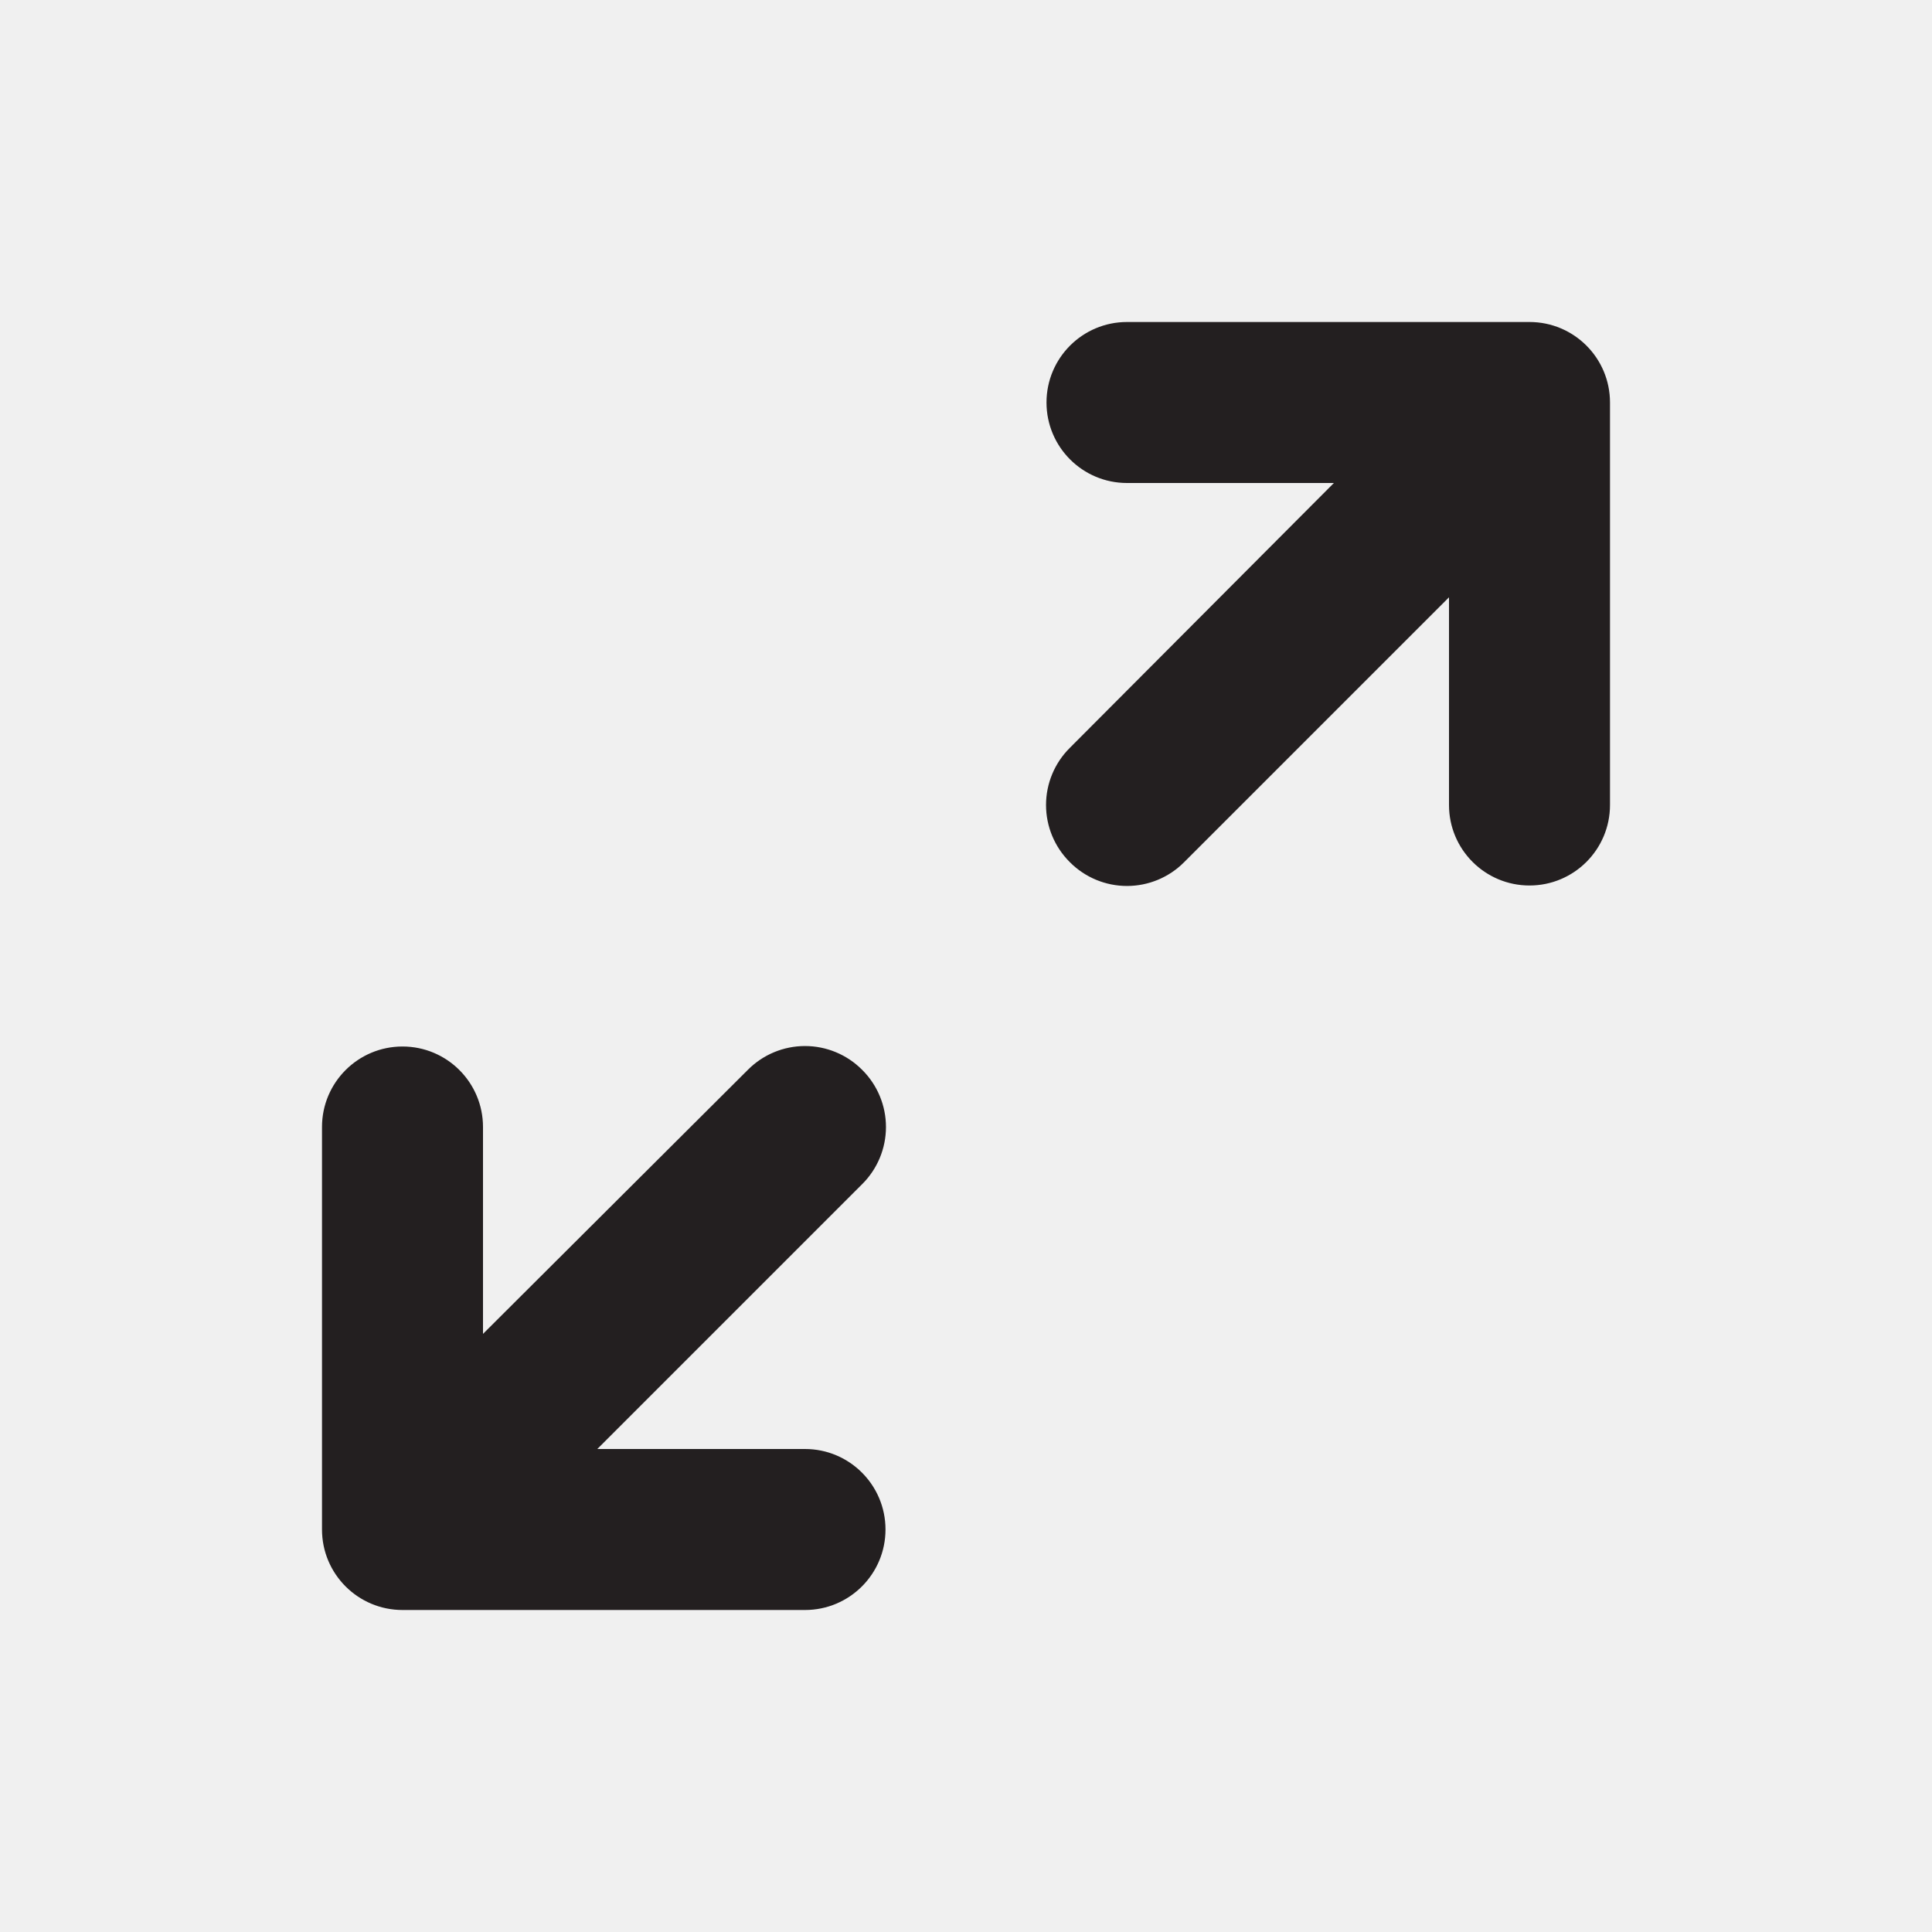
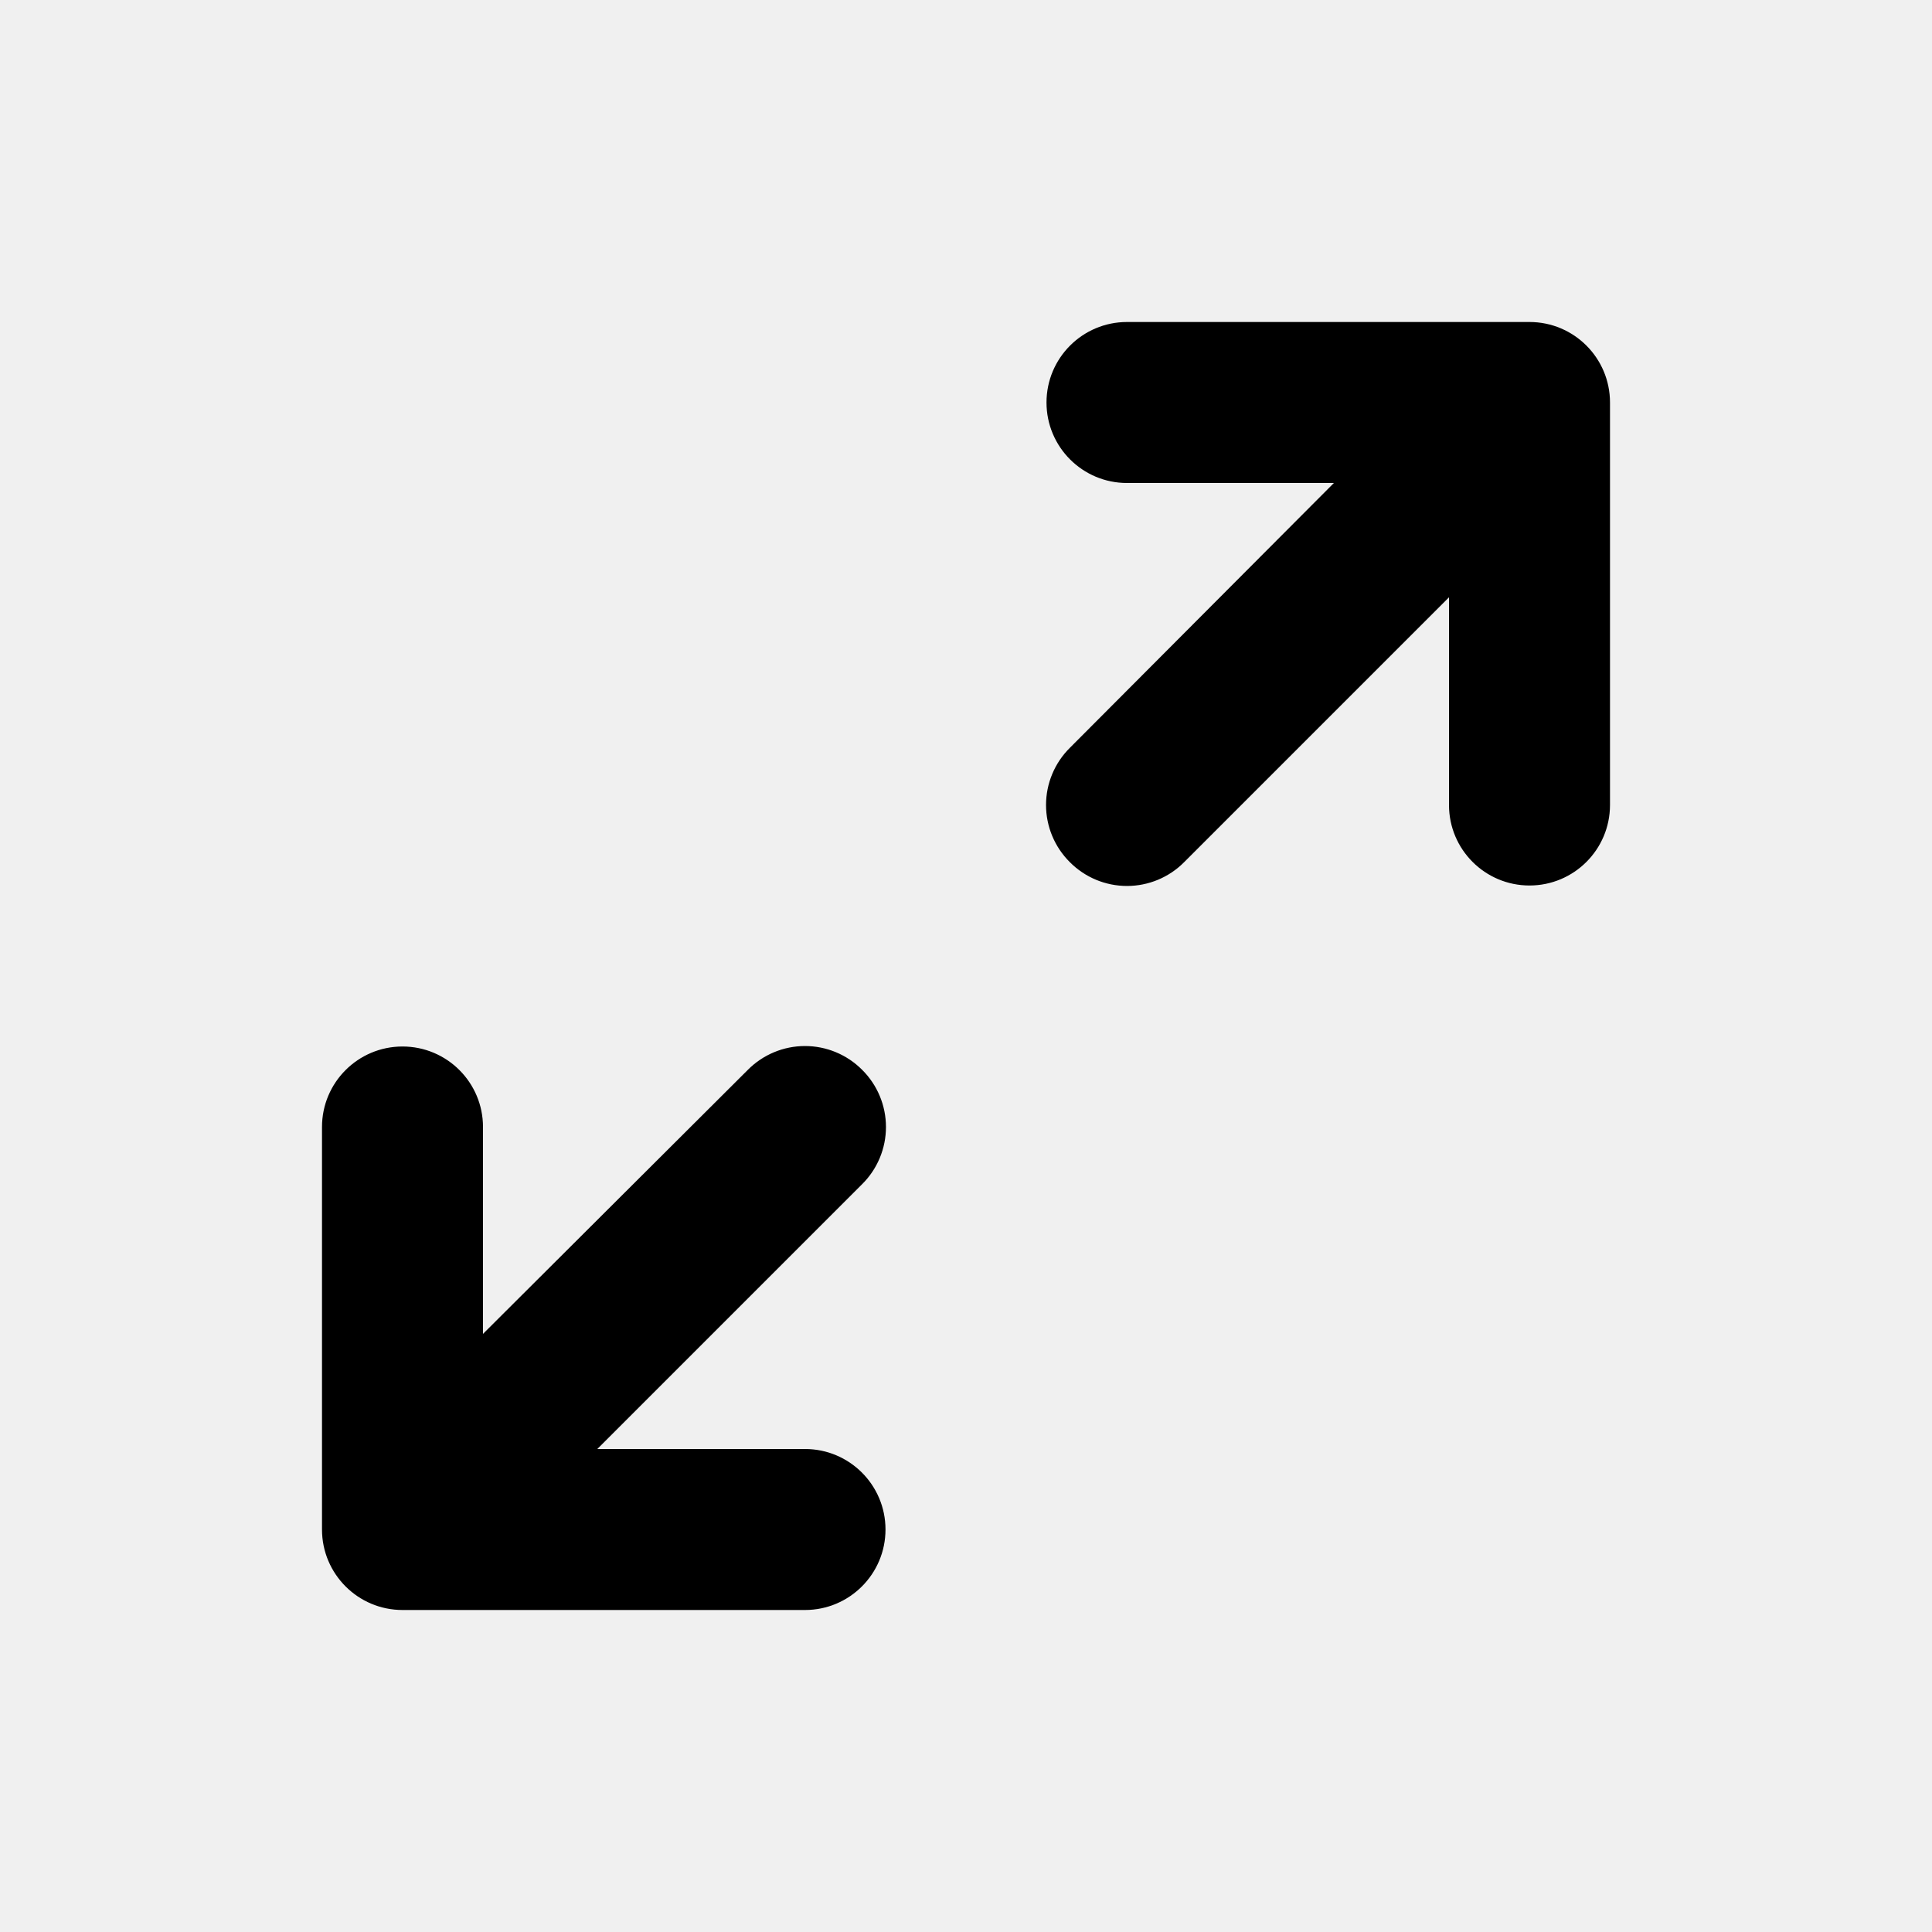
<svg xmlns="http://www.w3.org/2000/svg" viewBox="0 0 24 24">
-   <defs>
-     <style>.cls-1{fill:#fff;opacity:0;}.cls-2{fill:#231f20;}</style>
-   </defs>
-   <g id="Layer_2" data-name="Layer 2">
-     <g id="expand">
-       <g id="expand-2" data-name="expand">
-         <rect class="cls-1" width="24" height="24" transform="translate(24 24) rotate(180)" />
-         <path class="cls-2" d="M20,5a1,1,0,0,0-1-1L14,4h0a1,1,0,0,0,0,2h2.57L13.29,9.29a1,1,0,0,0,0,1.42,1,1,0,0,0,1.42,0L18,7.42V10a1,1,0,0,0,1,1h0a1,1,0,0,0,1-1Z" />
-         <path class="cls-2" d="M10.71,13.29a1,1,0,0,0-1.42,0L6,16.57V14a1,1,0,0,0-1-1H5a1,1,0,0,0-1,1l0,5a1,1,0,0,0,1,1h5a1,1,0,0,0,0-2H7.42l3.29-3.29A1,1,0,0,0,10.71,13.29Z" />
-       </g>
+   <g data-name="Layer 2">
+     <g data-name="expand">
+       <rect width="24" height="24" transform="rotate(180 12 12)" opacity="0" />
+       <path d="M20 5a1 1 0 0 0-1-1h-5a1 1 0 0 0 0 2h2.57l-3.28 3.29a1 1 0 0 0 0 1.42 1 1 0 0 0 1.42 0L18 7.42V10a1 1 0 0 0 1 1 1 1 0 0 0 1-1z" />
+       <path d="M10.71 13.29a1 1 0 0 0-1.42 0L6 16.57V14a1 1 0 0 0-1-1 1 1 0 0 0-1 1v5a1 1 0 0 0 1 1h5a1 1 0 0 0 0-2H7.42l3.29-3.29a1 1 0 0 0 0-1.42z" />
    </g>
  </g>
</svg>
